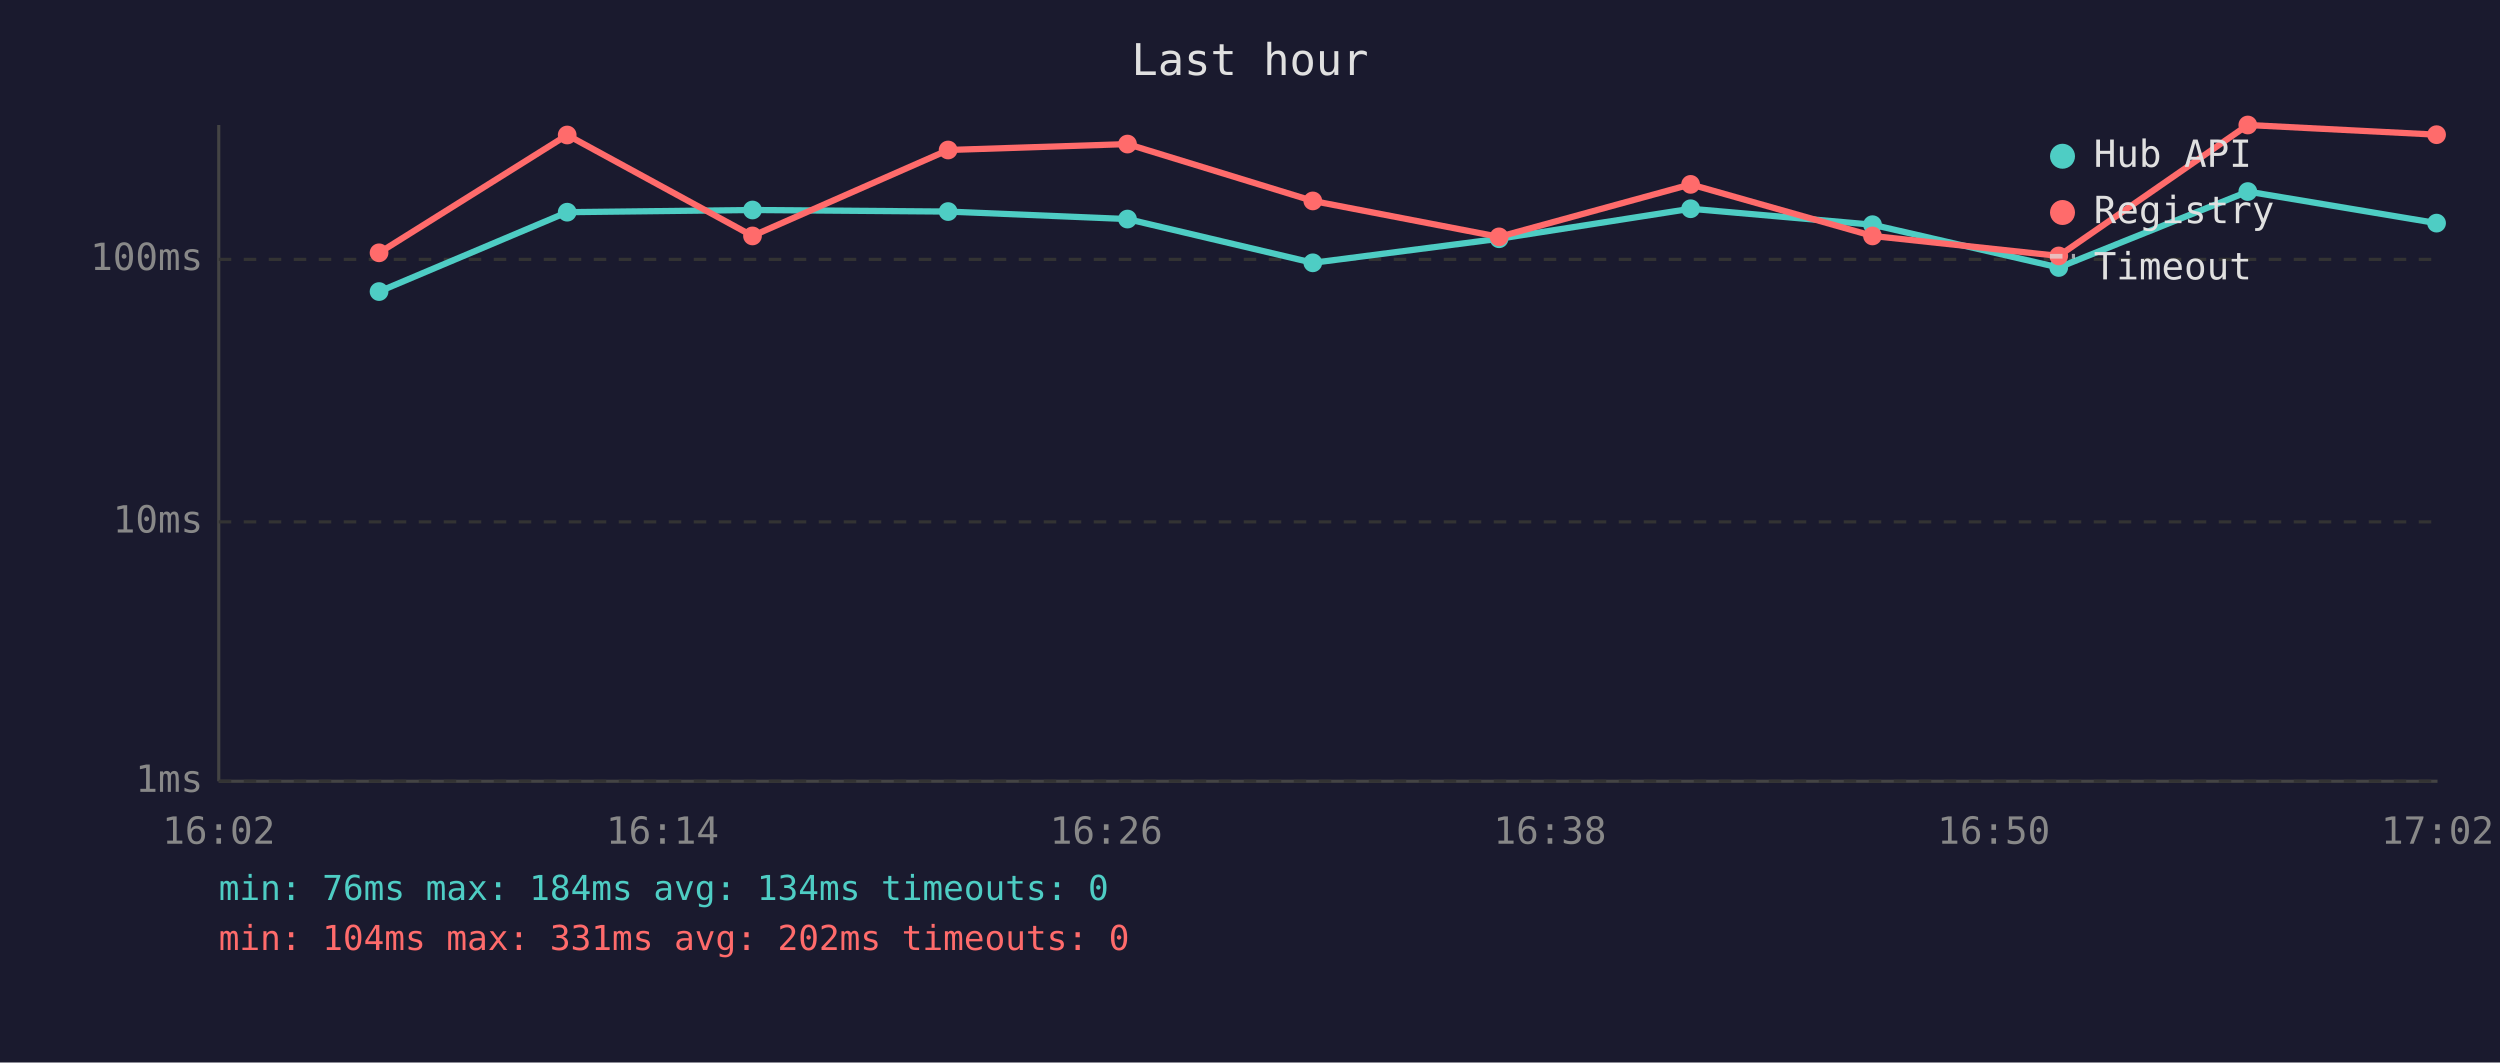
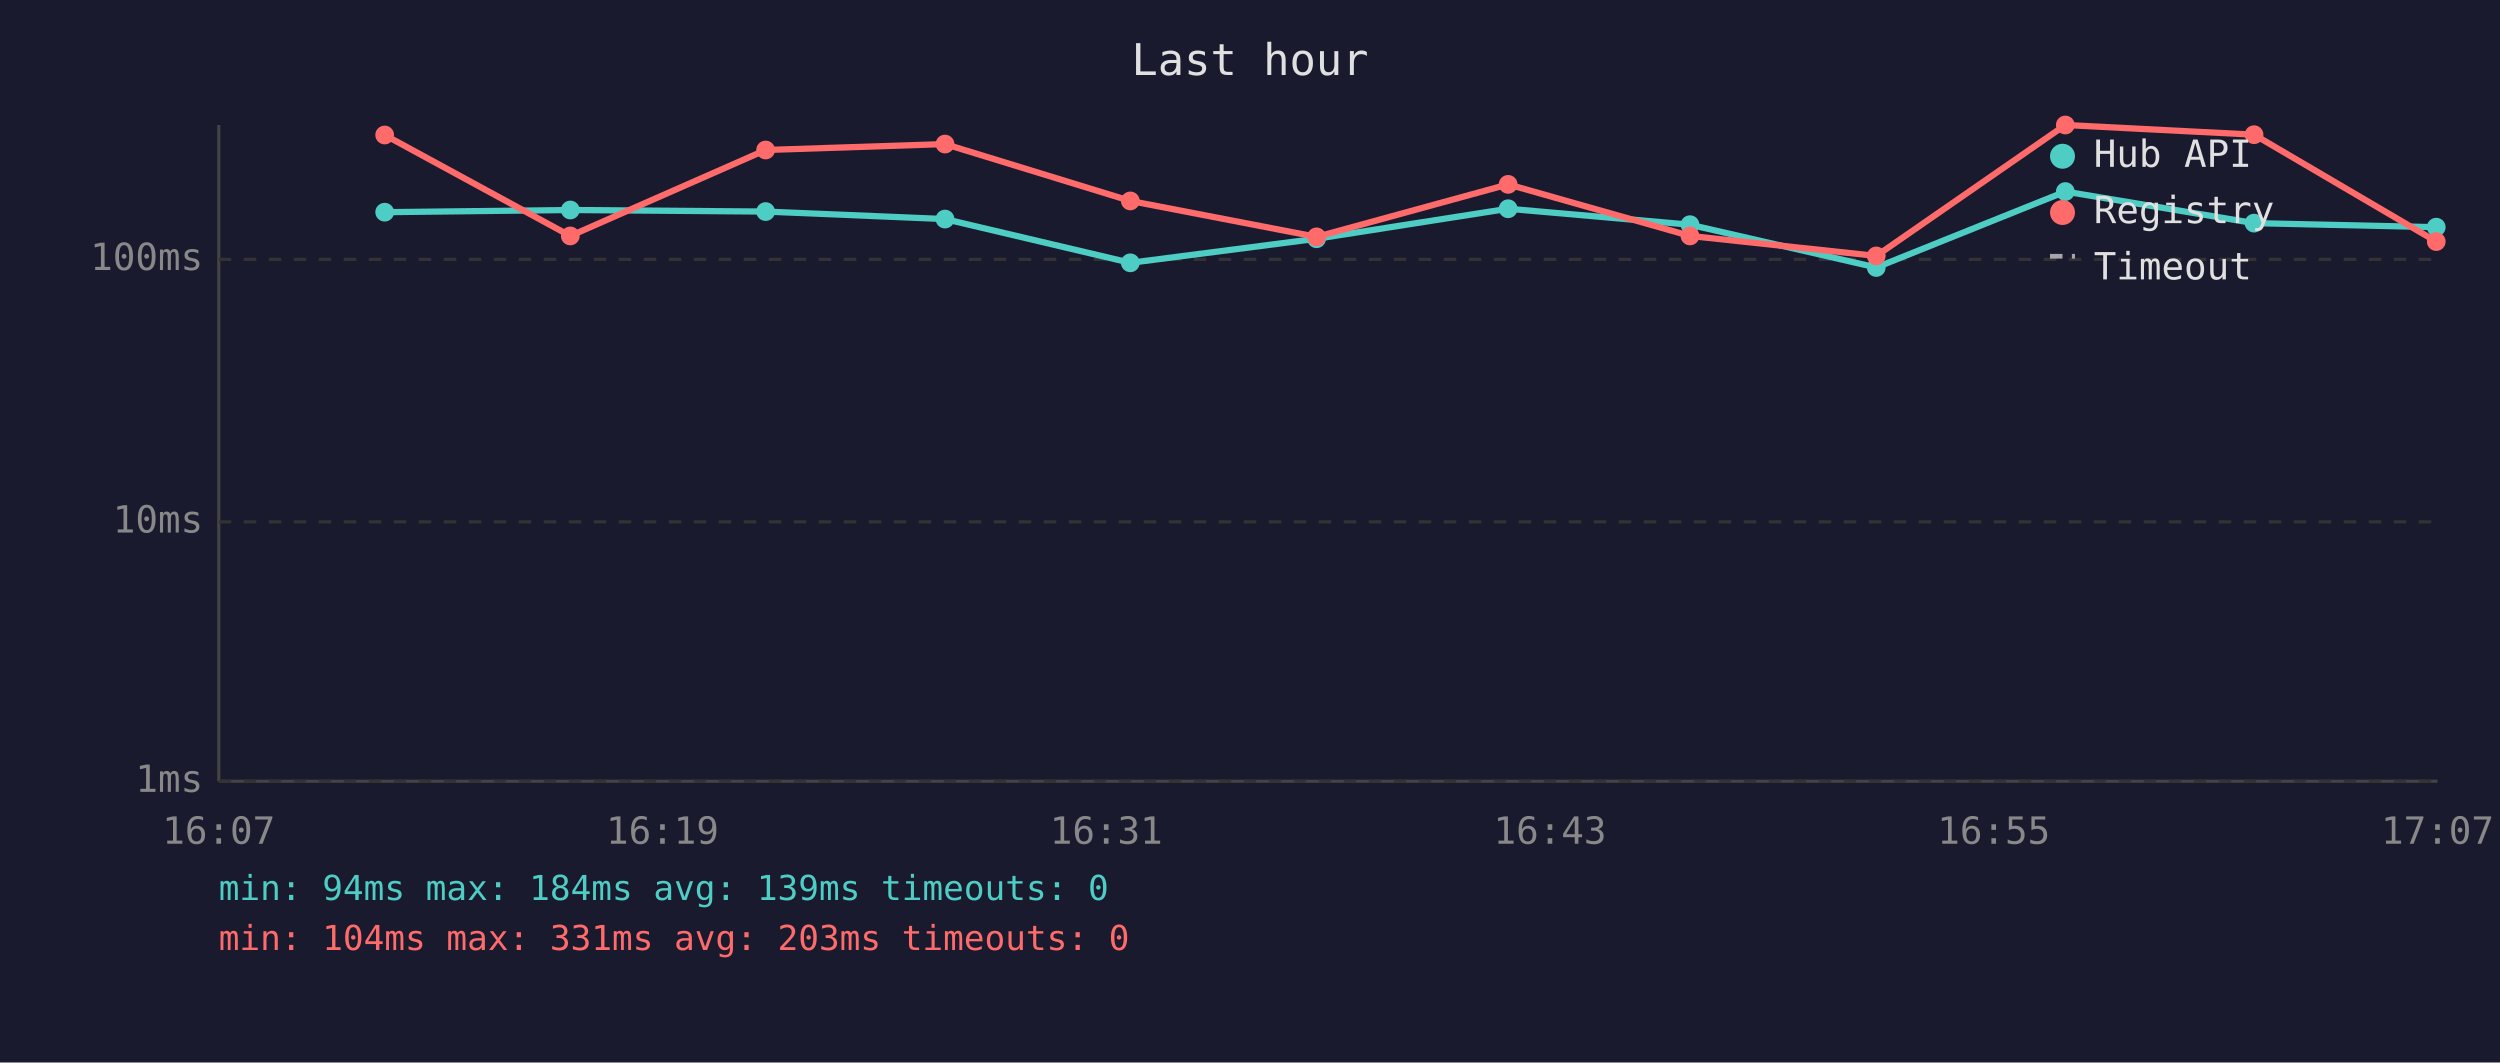
<svg xmlns="http://www.w3.org/2000/svg" viewBox="0 0 800 340" font-family="monospace" font-size="12">
  <rect width="800" height="340" fill="#1a1a2e" />
  <text x="400" y="24" fill="#e0e0e0" font-size="14" text-anchor="middle">Last hour</text>
  <line x1="70" y1="40" x2="70" y2="250" stroke="#444" stroke-width="1" />
  <line x1="70" y1="250" x2="780" y2="250" stroke="#444" stroke-width="1" />
  <line x1="70" y1="250" x2="780" y2="250" stroke="#333" stroke-width="1" stroke-dasharray="4" />
  <text x="65" y="250" fill="#888" text-anchor="end" dominant-baseline="middle">1ms</text>
  <line x1="70" y1="167" x2="780" y2="167" stroke="#333" stroke-width="1" stroke-dasharray="4" />
  <text x="65" y="167" fill="#888" text-anchor="end" dominant-baseline="middle">10ms</text>
  <line x1="70" y1="83" x2="780" y2="83" stroke="#333" stroke-width="1" stroke-dasharray="4" />
  <text x="65" y="83" fill="#888" text-anchor="end" dominant-baseline="middle">100ms</text>
-   <text x="70" y="270" fill="#888" text-anchor="middle">16:02</text>
-   <text x="212" y="270" fill="#888" text-anchor="middle">16:14</text>
-   <text x="354" y="270" fill="#888" text-anchor="middle">16:26</text>
-   <text x="496" y="270" fill="#888" text-anchor="middle">16:38</text>
-   <text x="638" y="270" fill="#888" text-anchor="middle">16:50</text>
-   <text x="780" y="270" fill="#888" text-anchor="middle">17:02</text>
-   <polyline points="121.3,93.3 181.5,67.9 240.8,67.2 303.4,67.7 360.8,70.1 420.1,84.1 479.7,76.4 541.0,66.8 599.2,71.9 658.8,85.6 719.3,61.3 779.7,71.4" fill="none" stroke="#4ecdc4" stroke-width="2" opacity="1" />
-   <circle cx="121.3" cy="93.3" r="3" fill="#4ecdc4" />
-   <circle cx="181.5" cy="67.9" r="3" fill="#4ecdc4" />
-   <circle cx="240.8" cy="67.2" r="3" fill="#4ecdc4" />
-   <circle cx="303.4" cy="67.7" r="3" fill="#4ecdc4" />
-   <circle cx="360.8" cy="70.1" r="3" fill="#4ecdc4" />
-   <circle cx="420.1" cy="84.1" r="3" fill="#4ecdc4" />
-   <circle cx="479.7" cy="76.4" r="3" fill="#4ecdc4" />
-   <circle cx="541.0" cy="66.8" r="3" fill="#4ecdc4" />
-   <circle cx="599.2" cy="71.9" r="3" fill="#4ecdc4" />
-   <circle cx="658.8" cy="85.6" r="3" fill="#4ecdc4" />
-   <circle cx="719.3" cy="61.3" r="3" fill="#4ecdc4" />
-   <circle cx="779.7" cy="71.4" r="3" fill="#4ecdc4" />
-   <polyline points="121.3,80.9 181.5,43.2 240.8,75.5 303.4,48.0 360.8,46.1 420.1,64.3 479.7,75.8 541.0,59.0 599.2,75.5 658.8,81.9 719.3,40.0 779.7,43.1" fill="none" stroke="#ff6b6b" stroke-width="2" opacity="1" />
-   <circle cx="121.3" cy="80.9" r="3" fill="#ff6b6b" />
-   <circle cx="181.5" cy="43.2" r="3" fill="#ff6b6b" />
-   <circle cx="240.8" cy="75.5" r="3" fill="#ff6b6b" />
-   <circle cx="303.4" cy="48.0" r="3" fill="#ff6b6b" />
-   <circle cx="360.8" cy="46.1" r="3" fill="#ff6b6b" />
-   <circle cx="420.1" cy="64.3" r="3" fill="#ff6b6b" />
-   <circle cx="479.7" cy="75.8" r="3" fill="#ff6b6b" />
-   <circle cx="541.0" cy="59.0" r="3" fill="#ff6b6b" />
-   <circle cx="599.2" cy="75.5" r="3" fill="#ff6b6b" />
-   <circle cx="658.8" cy="81.9" r="3" fill="#ff6b6b" />
-   <circle cx="719.3" cy="40.0" r="3" fill="#ff6b6b" />
-   <circle cx="779.7" cy="43.1" r="3" fill="#ff6b6b" />
+   <text x="70" y="270" fill="#888" text-anchor="middle">16:07</text>
+   <text x="212" y="270" fill="#888" text-anchor="middle">16:19</text>
+   <text x="354" y="270" fill="#888" text-anchor="middle">16:31</text>
+   <text x="496" y="270" fill="#888" text-anchor="middle">16:43</text>
+   <text x="638" y="270" fill="#888" text-anchor="middle">16:55</text>
+   <text x="780" y="270" fill="#888" text-anchor="middle">17:07</text>
+   <polyline points="123.1,67.9 182.5,67.2 245.0,67.7 302.4,70.1 361.7,84.1 421.3,76.4 482.6,66.8 540.8,71.9 600.4,85.6 660.9,61.3 721.3,71.4 779.6,72.7" fill="none" stroke="#4ecdc4" stroke-width="2" opacity="1" />
+   <circle cx="123.1" cy="67.9" r="3" fill="#4ecdc4" />
+   <circle cx="182.5" cy="67.2" r="3" fill="#4ecdc4" />
+   <circle cx="245.0" cy="67.7" r="3" fill="#4ecdc4" />
+   <circle cx="302.4" cy="70.1" r="3" fill="#4ecdc4" />
+   <circle cx="361.7" cy="84.1" r="3" fill="#4ecdc4" />
+   <circle cx="421.3" cy="76.4" r="3" fill="#4ecdc4" />
+   <circle cx="482.6" cy="66.8" r="3" fill="#4ecdc4" />
+   <circle cx="540.8" cy="71.9" r="3" fill="#4ecdc4" />
+   <circle cx="600.4" cy="85.6" r="3" fill="#4ecdc4" />
+   <circle cx="660.9" cy="61.3" r="3" fill="#4ecdc4" />
+   <circle cx="721.3" cy="71.4" r="3" fill="#4ecdc4" />
+   <circle cx="779.6" cy="72.7" r="3" fill="#4ecdc4" />
+   <polyline points="123.1,43.2 182.5,75.5 245.0,48.0 302.4,46.1 361.7,64.3 421.3,75.8 482.6,59.0 540.8,75.5 600.4,81.9 660.9,40.0 721.3,43.1 779.6,77.3" fill="none" stroke="#ff6b6b" stroke-width="2" opacity="1" />
+   <circle cx="123.1" cy="43.2" r="3" fill="#ff6b6b" />
+   <circle cx="182.5" cy="75.5" r="3" fill="#ff6b6b" />
+   <circle cx="245.0" cy="48.0" r="3" fill="#ff6b6b" />
+   <circle cx="302.4" cy="46.1" r="3" fill="#ff6b6b" />
+   <circle cx="361.7" cy="64.3" r="3" fill="#ff6b6b" />
+   <circle cx="421.3" cy="75.8" r="3" fill="#ff6b6b" />
+   <circle cx="482.6" cy="59.0" r="3" fill="#ff6b6b" />
+   <circle cx="540.8" cy="75.5" r="3" fill="#ff6b6b" />
+   <circle cx="600.4" cy="81.9" r="3" fill="#ff6b6b" />
+   <circle cx="660.9" cy="40.0" r="3" fill="#ff6b6b" />
+   <circle cx="721.3" cy="43.1" r="3" fill="#ff6b6b" />
+   <circle cx="779.6" cy="77.3" r="3" fill="#ff6b6b" />
  <circle cx="660" cy="50" r="4" fill="#4ecdc4" />
  <text x="670" y="50" fill="#e0e0e0" dominant-baseline="middle">Hub API</text>
  <circle cx="660" cy="68" r="4" fill="#ff6b6b" />
  <text x="670" y="68" fill="#e0e0e0" dominant-baseline="middle">Registry</text>
  <line x1="656" y1="82" x2="664" y2="82" stroke="#e0e0e0" stroke-width="1.5" stroke-dasharray="4,3" opacity="0.7" />
  <text x="670" y="86" fill="#e0e0e0" dominant-baseline="middle">Timeout</text>
-   <text x="70" y="288" fill="#4ecdc4" font-size="11">min: 76ms  max: 184ms  avg: 134ms  timeouts: 0</text>
-   <text x="70" y="304" fill="#ff6b6b" font-size="11">min: 104ms  max: 331ms  avg: 202ms  timeouts: 0</text>
+   <text x="70" y="288" fill="#4ecdc4" font-size="11">min: 94ms  max: 184ms  avg: 139ms  timeouts: 0</text>
+   <text x="70" y="304" fill="#ff6b6b" font-size="11">min: 104ms  max: 331ms  avg: 203ms  timeouts: 0</text>
</svg>
